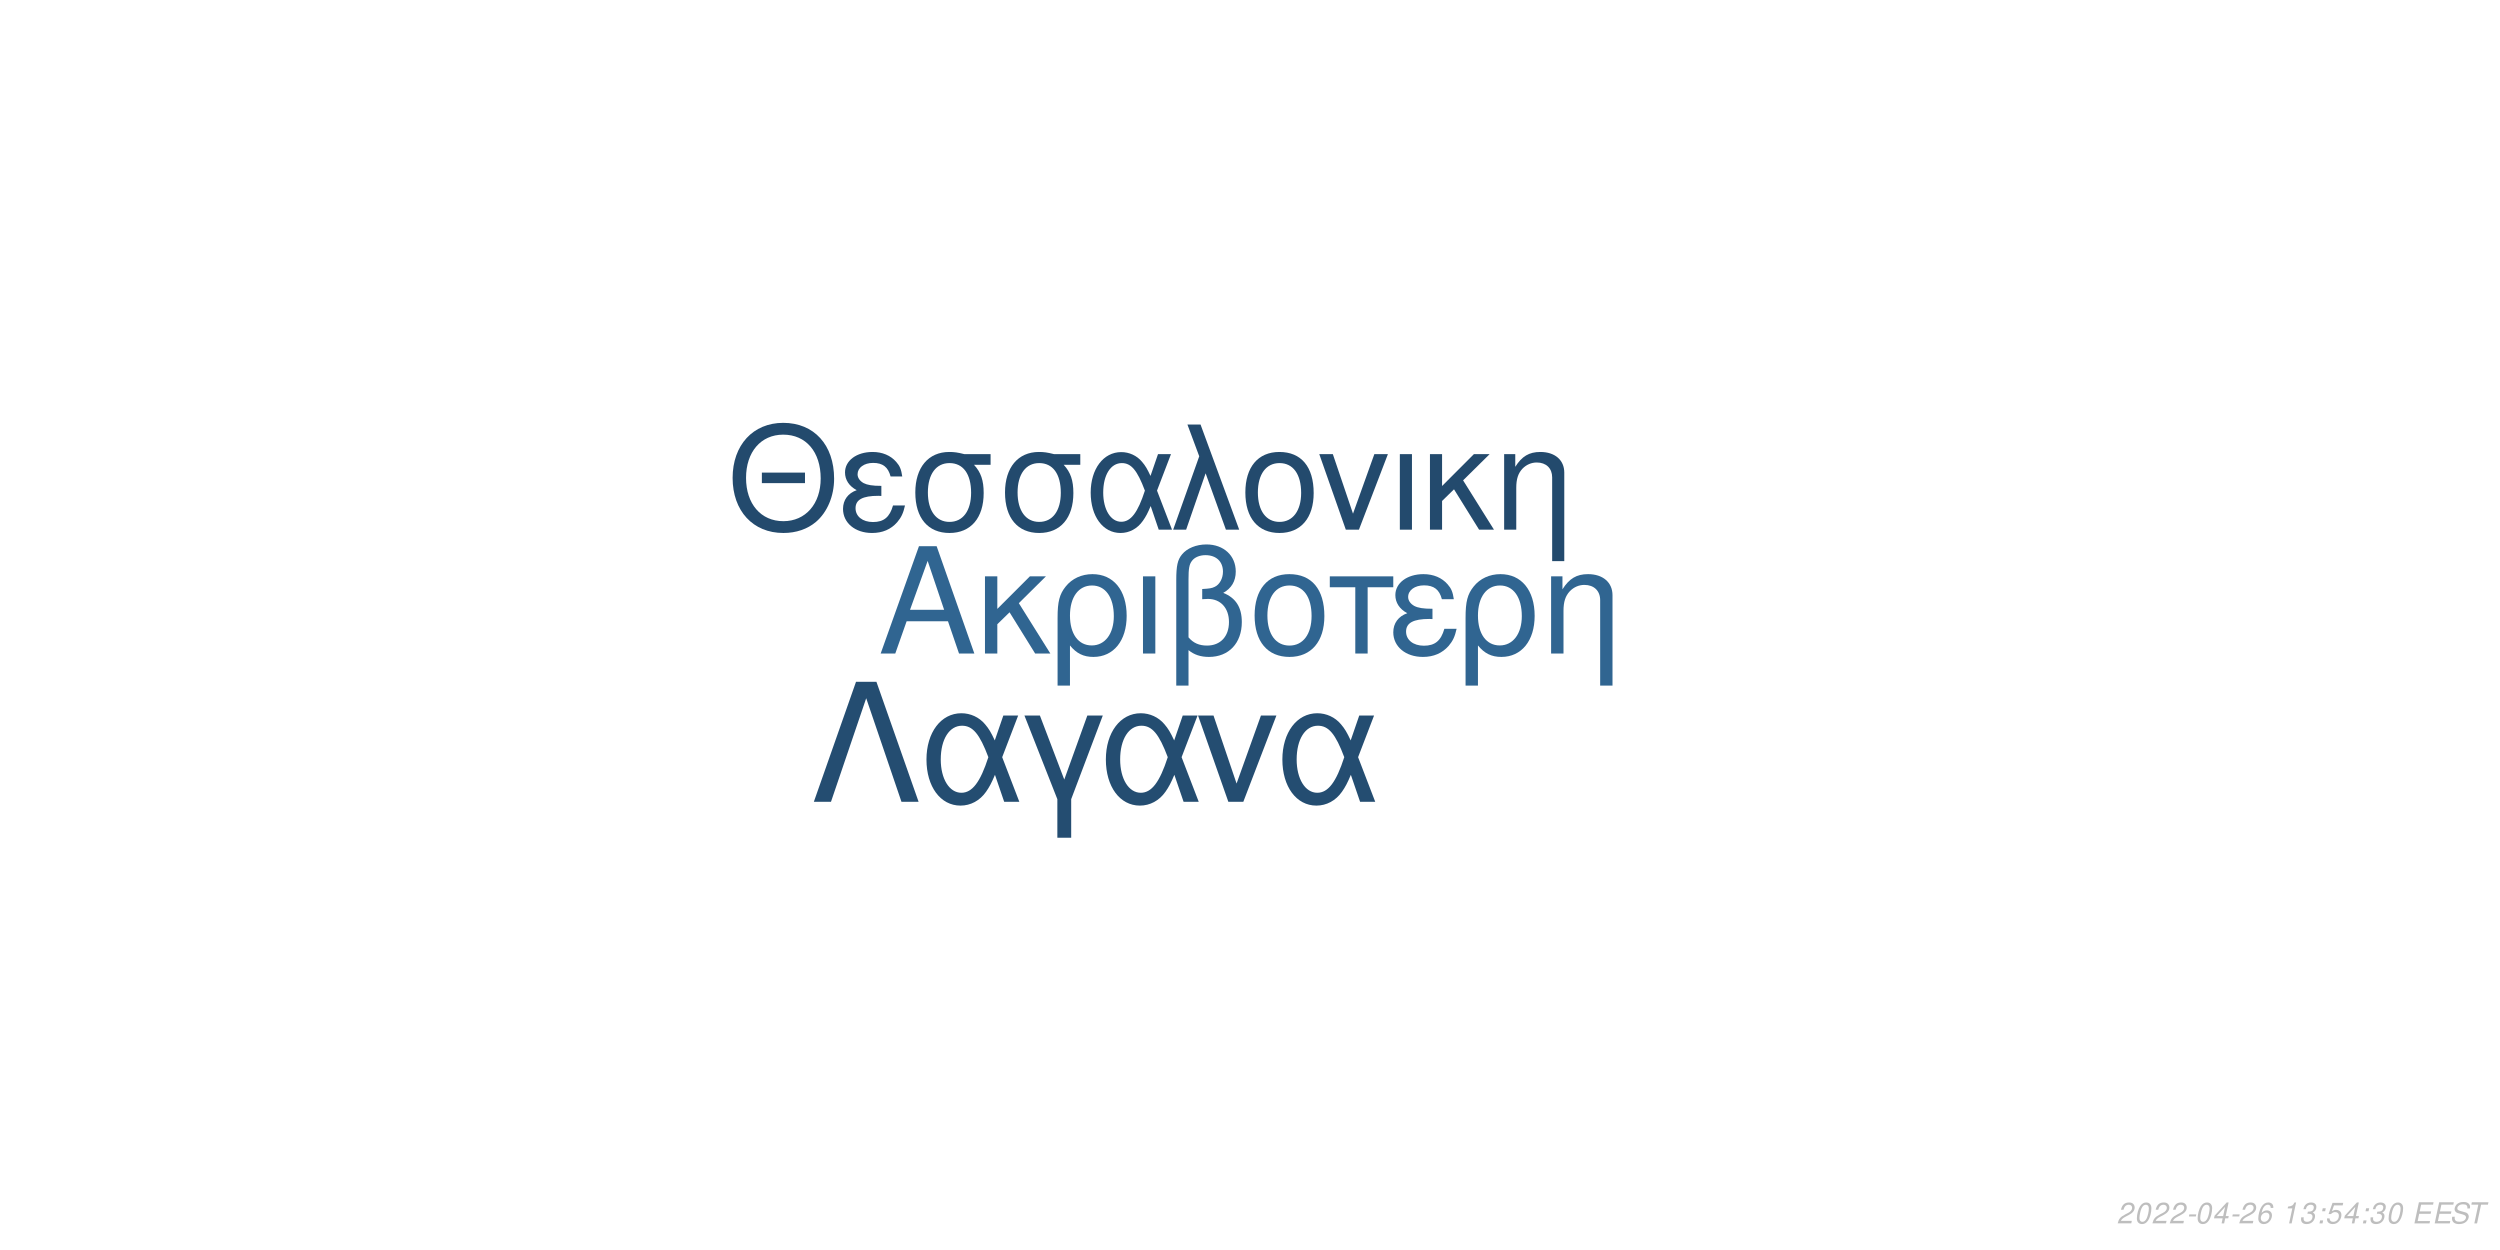
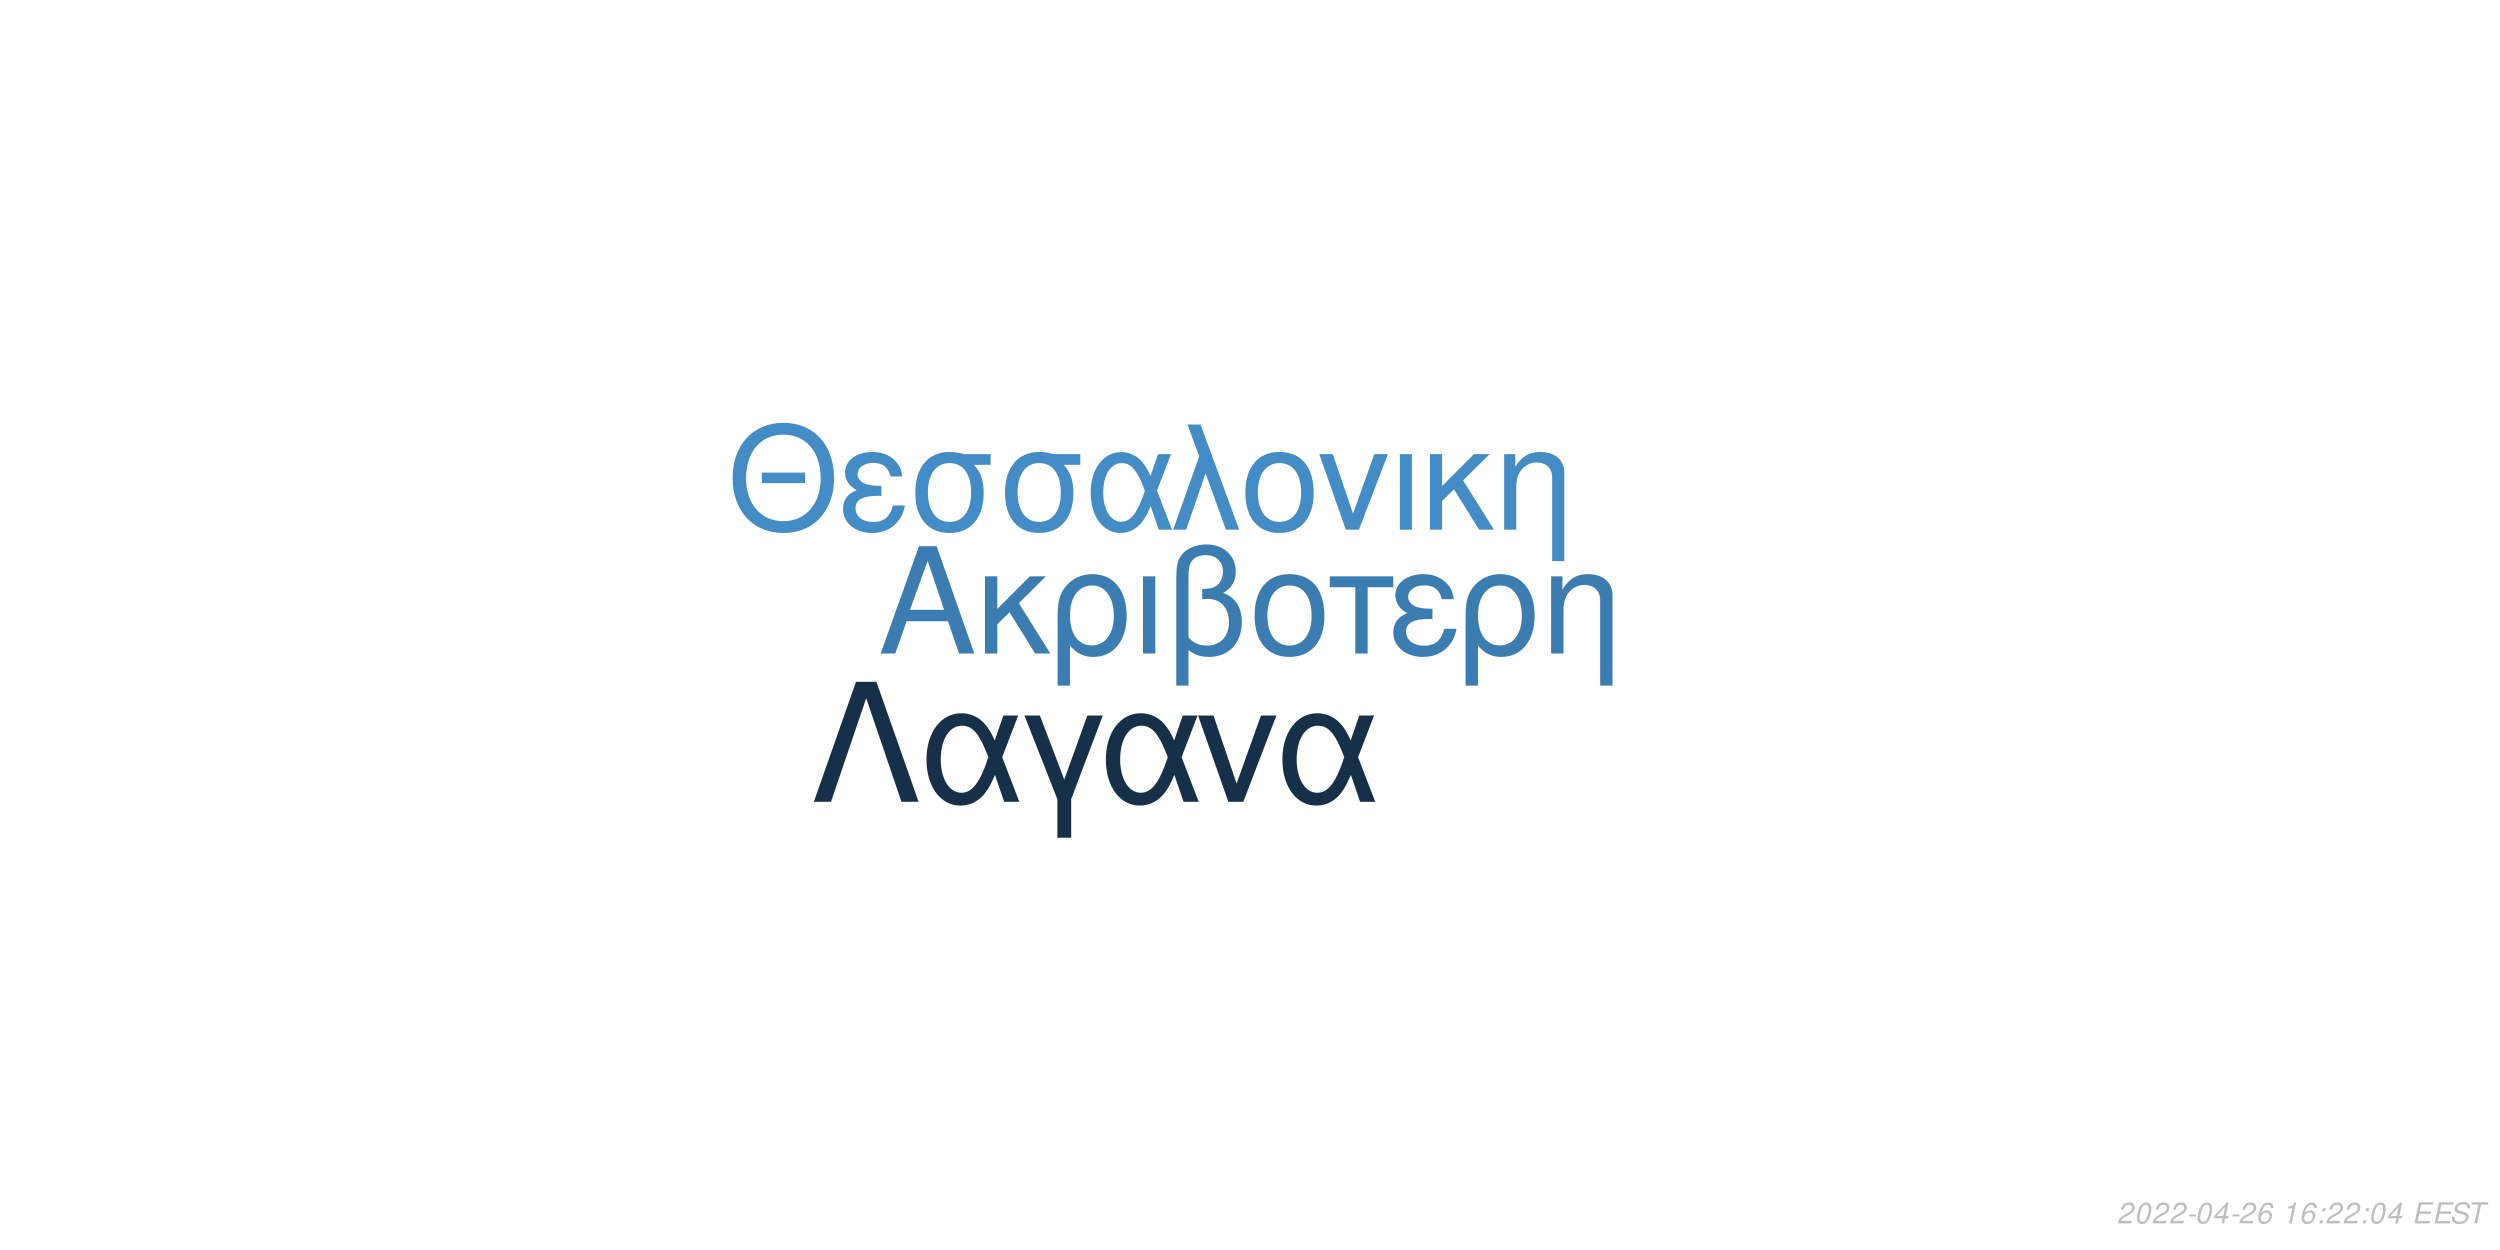
<svg xmlns="http://www.w3.org/2000/svg" xmlns:xlink="http://www.w3.org/1999/xlink" width="864pt" height="432pt" viewBox="0 0 864 432" version="1.1">
  <defs>
    <g>
      <symbol overflow="visible" id="glyph0-0">
        <path style="stroke:none;" d="" />
      </symbol>
      <symbol overflow="visible" id="glyph0-1">
        <path style="stroke:none;" d="M 24.125 -11.141 L 27.938 0 L 33.234 0 L 20.203 -37.094 L 14.094 -37.094 L 0.859 0 L 5.906 0 L 9.828 -11.141 Z M 22.797 -15.109 L 11 -15.109 L 17.094 -32.016 Z M 22.797 -15.109 " />
      </symbol>
      <symbol overflow="visible" id="glyph0-2">
        <path style="stroke:none;" d="M 7.172 -15.422 L 7.172 -26.672 L 2.906 -26.672 L 2.906 0 L 7.172 0 L 7.172 -10.125 L 11.406 -14.25 L 20.25 0 L 25.5 0 L 14.609 -17.406 L 23.969 -26.672 L 18.422 -26.672 Z M 7.172 -15.422 " />
      </symbol>
      <symbol overflow="visible" id="glyph0-3">
        <path style="stroke:none;" d="M 3 11.094 L 7.281 11.094 L 7.281 -2.797 C 9.516 -0.047 11.953 1.172 15.375 1.172 C 22.344 1.172 26.875 -4.422 26.875 -13.031 C 26.875 -21.891 22.297 -27.438 15.062 -27.438 C 11.297 -27.438 7.984 -25.906 5.797 -23.156 C 3.672 -20.516 3 -17.969 3 -12.359 Z M 14.906 -23.516 C 19.547 -23.516 22.438 -19.438 22.438 -12.922 C 22.438 -6.812 19.391 -2.797 14.812 -2.797 C 10.172 -2.797 7.281 -6.766 7.281 -13.125 C 7.281 -19.484 10.234 -23.516 14.906 -23.516 Z M 14.906 -23.516 " />
      </symbol>
      <symbol overflow="visible" id="glyph0-4">
        <path style="stroke:none;" d="M 3.516 0 L 7.781 0 L 7.781 -26.672 L 3.516 -26.672 Z M 3.516 0 " />
      </symbol>
      <symbol overflow="visible" id="glyph0-5">
        <path style="stroke:none;" d="M 4.016 11.094 L 8.25 11.094 L 8.25 -1.172 C 10.172 0.406 12.422 1.172 15.312 1.172 C 22.188 1.172 26.672 -3.609 26.672 -10.891 C 26.672 -15.984 24.578 -19.234 20.25 -20.969 C 23.109 -22.547 24.578 -25.031 24.578 -28.344 C 24.578 -33.844 20.406 -37.703 14.453 -37.703 C 10.938 -37.703 7.734 -36.391 6 -34.25 C 4.484 -32.422 4.016 -30.328 4.016 -25.391 Z M 8.25 -25.656 C 8.25 -29.359 8.5 -30.844 9.469 -32.062 C 10.375 -33.281 12.156 -34 14.094 -34 C 17.812 -34 20.156 -31.812 20.156 -28.297 C 20.156 -25.953 18.984 -23.812 17.297 -23.047 C 16.281 -22.547 15.469 -22.438 12.984 -22.297 L 12.984 -18.781 C 13.734 -18.828 14.344 -18.875 14.969 -18.875 C 19.344 -18.875 22.234 -15.719 22.234 -10.891 C 22.234 -5.906 19.281 -2.75 14.656 -2.75 C 11.953 -2.75 9.922 -3.609 8.25 -5.594 Z M 8.25 -25.656 " />
      </symbol>
      <symbol overflow="visible" id="glyph0-6">
        <path style="stroke:none;" d="M 14.094 -27.438 C 6.562 -27.438 2.094 -22.094 2.094 -13.125 C 2.094 -4.125 6.562 1.172 14.141 1.172 C 21.672 1.172 26.203 -4.172 26.203 -12.922 C 26.203 -22.188 21.828 -27.438 14.094 -27.438 Z M 14.141 -23.516 C 18.938 -23.516 21.781 -19.594 21.781 -12.984 C 21.781 -6.672 18.828 -2.75 14.141 -2.75 C 9.422 -2.75 6.516 -6.672 6.516 -13.125 C 6.516 -19.594 9.422 -23.516 14.141 -23.516 Z M 14.141 -23.516 " />
      </symbol>
      <symbol overflow="visible" id="glyph0-7">
        <path style="stroke:none;" d="M 7.891 0 L 12.156 0 L 12.156 -22.906 L 21.016 -22.906 L 21.016 -26.672 L -0.922 -26.672 L -0.922 -22.906 L 7.891 -22.906 Z M 7.891 0 " />
      </symbol>
      <symbol overflow="visible" id="glyph0-8">
        <path style="stroke:none;" d="M 14.562 -15.469 C 11.344 -15.469 9.562 -15.781 8.297 -16.438 C 6.922 -17.203 6.156 -18.328 6.156 -19.547 C 6.156 -21.891 8.453 -23.562 11.656 -23.562 C 15.062 -23.562 16.953 -22.094 17.812 -18.781 L 21.938 -18.781 C 21.578 -21.266 21.062 -22.5 19.797 -23.922 C 17.812 -26.203 14.906 -27.438 11.453 -27.438 C 5.797 -27.438 1.734 -24.375 1.734 -20.203 C 1.734 -17.609 3.156 -15.375 5.859 -13.938 C 2.797 -12.875 1.016 -10.484 1.016 -7.328 C 1.016 -2.391 5.297 1.172 11.25 1.172 C 14.969 1.172 17.906 -0.109 20.156 -2.641 C 21.578 -4.328 22.297 -5.797 22.906 -8.547 L 18.672 -8.547 C 17.5 -4.422 15.422 -2.703 11.609 -2.703 C 7.938 -2.703 5.438 -4.688 5.438 -7.578 C 5.438 -10.578 7.938 -11.953 13.484 -11.953 C 13.641 -11.953 14.094 -11.953 14.562 -11.906 Z M 14.562 -15.469 " />
      </symbol>
      <symbol overflow="visible" id="glyph0-9">
        <path style="stroke:none;" d="M 3.562 -26.672 L 3.562 0 L 7.844 0 L 7.844 -14.703 C 7.844 -17.906 8.5 -19.891 10.031 -21.531 C 11.406 -22.953 13.188 -23.719 15.062 -23.719 C 18.375 -23.719 20.516 -21.672 20.516 -18.469 L 20.516 11.094 L 24.781 11.094 L 24.781 -20.156 C 24.781 -24.578 21.469 -27.438 16.328 -27.438 C 12.359 -27.438 9.828 -25.906 7.484 -22.188 L 7.484 -26.672 Z M 3.562 -26.672 " />
      </symbol>
      <symbol overflow="visible" id="glyph1-0">
        <path style="stroke:none;" d="" />
      </symbol>
      <symbol overflow="visible" id="glyph1-1">
        <path style="stroke:none;" d="M 26.859 -19.734 L 11.953 -19.734 L 11.953 -16.094 L 26.859 -16.094 Z M 19.328 -36.922 C 8.922 -36.922 1.844 -29.25 1.844 -17.891 C 1.844 -6.484 8.875 1.141 19.391 1.141 C 23.812 1.141 27.703 -0.203 30.641 -2.688 C 34.578 -6.031 36.922 -11.656 36.922 -17.594 C 36.922 -29.297 30 -36.922 19.328 -36.922 Z M 19.328 -32.844 C 27.203 -32.844 32.281 -26.906 32.281 -17.688 C 32.281 -8.922 27.062 -2.938 19.391 -2.938 C 11.609 -2.938 6.484 -8.922 6.484 -17.891 C 6.484 -26.859 11.609 -32.844 19.328 -32.844 Z M 19.328 -32.844 " />
      </symbol>
      <symbol overflow="visible" id="glyph1-2">
        <path style="stroke:none;" d="M 14.25 -15.141 C 11.109 -15.141 9.375 -15.453 8.125 -16.094 C 6.781 -16.844 6.031 -17.938 6.031 -19.141 C 6.031 -21.422 8.266 -23.078 11.406 -23.078 C 14.75 -23.078 16.594 -21.625 17.438 -18.391 L 21.469 -18.391 C 21.125 -20.828 20.625 -22.031 19.391 -23.422 C 17.438 -25.656 14.594 -26.859 11.219 -26.859 C 5.688 -26.859 1.688 -23.875 1.688 -19.781 C 1.688 -17.234 3.094 -15.047 5.734 -13.656 C 2.734 -12.609 1 -10.266 1 -7.172 C 1 -2.344 5.188 1.141 11.016 1.141 C 14.656 1.141 17.547 -0.094 19.734 -2.594 C 21.125 -4.234 21.828 -5.688 22.422 -8.375 L 18.281 -8.375 C 17.141 -4.328 15.094 -2.641 11.359 -2.641 C 7.766 -2.641 5.328 -4.578 5.328 -7.422 C 5.328 -10.359 7.766 -11.703 13.203 -11.703 C 13.359 -11.703 13.797 -11.703 14.25 -11.656 Z M 14.25 -15.141 " />
      </symbol>
      <symbol overflow="visible" id="glyph1-3">
        <path style="stroke:none;" d="M 29 -26.109 L 19.938 -26.109 C 17.594 -26.703 16.438 -26.859 14.703 -26.859 C 7.469 -26.859 2.984 -21.469 2.984 -12.859 C 2.984 -4.031 7.375 1.141 14.797 1.141 C 22.172 1.141 26.609 -4.078 26.609 -12.656 C 26.609 -17.047 25.656 -19.828 23.266 -22.422 L 29 -22.422 Z M 14.797 -23.016 C 19.531 -23.016 22.266 -19.234 22.266 -12.75 C 22.266 -6.531 19.438 -2.688 14.797 -2.688 C 10.172 -2.688 7.328 -6.531 7.328 -12.859 C 7.328 -19.188 10.172 -23.016 14.797 -23.016 Z M 14.797 -23.016 " />
      </symbol>
      <symbol overflow="visible" id="glyph1-4">
        <path style="stroke:none;" d="M 29.344 -26.109 L 24.859 -26.109 L 22.266 -18.578 C 21.125 -21.031 20.484 -22.125 19.328 -23.469 C 17.547 -25.609 14.906 -26.812 12.156 -26.812 C 5.984 -26.812 1.594 -20.984 1.594 -12.812 C 1.594 -4.578 5.828 1.141 11.906 1.141 C 14.953 1.141 17.734 -0.344 19.625 -3.047 C 20.672 -4.531 21.281 -5.688 22.328 -8.172 L 25.109 0 L 29.703 0 L 24.516 -13.5 Z M 20.328 -13.5 C 17.891 -5.922 15.453 -2.734 12.156 -2.734 C 8.516 -2.734 5.922 -6.922 5.922 -12.812 C 5.922 -18.938 8.516 -23.016 12.359 -23.016 C 15.594 -23.016 17.688 -20.531 20.328 -13.5 Z M 20.328 -13.5 " />
      </symbol>
      <symbol overflow="visible" id="glyph1-5">
        <path style="stroke:none;" d="M 1.094 0 L 5.578 0 L 12.312 -19.484 L 19.328 0 L 23.922 0 L 10.562 -36.328 L 6.031 -36.328 L 10.109 -25.359 Z M 1.094 0 " />
      </symbol>
      <symbol overflow="visible" id="glyph1-6">
        <path style="stroke:none;" d="M 13.797 -26.859 C 6.422 -26.859 2.047 -21.625 2.047 -12.859 C 2.047 -4.031 6.422 1.141 13.859 1.141 C 21.234 1.141 25.656 -4.078 25.656 -12.656 C 25.656 -21.719 21.375 -26.859 13.797 -26.859 Z M 13.859 -23.016 C 18.531 -23.016 21.328 -19.188 21.328 -12.703 C 21.328 -6.531 18.438 -2.688 13.859 -2.688 C 9.219 -2.688 6.375 -6.531 6.375 -12.859 C 6.375 -19.188 9.219 -23.016 13.859 -23.016 Z M 13.859 -23.016 " />
      </symbol>
      <symbol overflow="visible" id="glyph1-7">
        <path style="stroke:none;" d="M 14.297 0 L 24.312 -26.109 L 19.625 -26.109 L 12.25 -5.531 L 5.281 -26.109 L 0.594 -26.109 L 9.766 0 Z M 14.297 0 " />
      </symbol>
      <symbol overflow="visible" id="glyph1-8">
        <path style="stroke:none;" d="M 3.438 0 L 7.625 0 L 7.625 -26.109 L 3.438 -26.109 Z M 3.438 0 " />
      </symbol>
      <symbol overflow="visible" id="glyph1-9">
        <path style="stroke:none;" d="M 7.031 -15.094 L 7.031 -26.109 L 2.844 -26.109 L 2.844 0 L 7.031 0 L 7.031 -9.922 L 11.156 -13.953 L 19.828 0 L 24.969 0 L 14.297 -17.047 L 23.469 -26.109 L 18.031 -26.109 Z M 7.031 -15.094 " />
      </symbol>
      <symbol overflow="visible" id="glyph1-10">
        <path style="stroke:none;" d="M 3.484 -26.109 L 3.484 0 L 7.672 0 L 7.672 -14.406 C 7.672 -17.547 8.328 -19.484 9.812 -21.078 C 11.156 -22.469 12.906 -23.219 14.75 -23.219 C 17.984 -23.219 20.078 -21.234 20.078 -18.094 L 20.078 10.859 L 24.266 10.859 L 24.266 -19.734 C 24.266 -24.062 21.031 -26.859 16 -26.859 C 12.109 -26.859 9.609 -25.359 7.328 -21.719 L 7.328 -26.109 Z M 3.484 -26.109 " />
      </symbol>
      <symbol overflow="visible" id="glyph2-0">
        <path style="stroke:none;" d="" />
      </symbol>
      <symbol overflow="visible" id="glyph2-1">
        <path style="stroke:none;" d="M 22.531 -41.484 L 15.484 -41.484 L 0.906 0 L 6.828 0 L 19 -35.797 L 31.188 0 L 37.109 0 Z M 22.531 -41.484 " />
      </symbol>
      <symbol overflow="visible" id="glyph2-2">
        <path style="stroke:none;" d="M 33.516 -29.812 L 28.391 -29.812 L 25.438 -21.219 C 24.125 -24.016 23.391 -25.266 22.078 -26.797 C 20.031 -29.25 17.016 -30.609 13.891 -30.609 C 6.828 -30.609 1.828 -23.953 1.828 -14.625 C 1.828 -5.234 6.656 1.312 13.594 1.312 C 17.078 1.312 20.266 -0.391 22.422 -3.469 C 23.609 -5.172 24.297 -6.484 25.5 -9.328 L 28.688 0 L 33.922 0 L 28 -15.422 Z M 23.219 -15.422 C 20.422 -6.766 17.641 -3.125 13.891 -3.125 C 9.734 -3.125 6.766 -7.906 6.766 -14.625 C 6.766 -21.625 9.734 -26.297 14.109 -26.297 C 17.812 -26.297 20.203 -23.453 23.219 -15.422 Z M 23.219 -15.422 " />
      </symbol>
      <symbol overflow="visible" id="glyph2-3">
        <path style="stroke:none;" d="M 12.062 12.406 L 16.844 12.406 L 16.844 -0.906 L 27.766 -29.812 L 22.422 -29.812 L 14.453 -7.688 L 6.031 -29.812 L 0.688 -29.812 L 12.062 -0.906 Z M 12.062 12.406 " />
      </symbol>
      <symbol overflow="visible" id="glyph2-4">
        <path style="stroke:none;" d="M 16.328 0 L 27.766 -29.812 L 22.422 -29.812 L 14 -6.312 L 6.031 -29.812 L 0.688 -29.812 L 11.156 0 Z M 16.328 0 " />
      </symbol>
      <symbol overflow="visible" id="glyph3-0">
        <path style="stroke:none;" d="" />
      </symbol>
      <symbol overflow="visible" id="glyph3-1">
        <path style="stroke:none;" d="M 5.234 -0.875 L 1.469 -0.875 C 1.641 -1.375 2.203 -1.891 3.109 -2.344 L 4.234 -2.938 C 5.562 -3.625 6.219 -4.469 6.219 -5.484 C 6.219 -5.938 6.062 -6.359 5.797 -6.656 C 5.469 -7.047 4.984 -7.234 4.312 -7.234 C 2.766 -7.234 1.891 -6.453 1.484 -4.734 L 2.375 -4.734 C 2.484 -5.188 2.609 -5.484 2.797 -5.75 C 3.094 -6.203 3.609 -6.453 4.188 -6.453 C 4.891 -6.453 5.344 -6.031 5.344 -5.375 C 5.344 -4.703 4.859 -4.094 4.016 -3.656 L 2.984 -3.125 C 1.234 -2.188 0.797 -1.656 0.344 -0.016 L 5.047 -0.016 Z M 5.234 -0.875 " />
      </symbol>
      <symbol overflow="visible" id="glyph3-2">
        <path style="stroke:none;" d="M 4.203 -7.234 C 3.375 -7.234 2.688 -6.812 2.125 -5.984 C 1.484 -5.047 0.984 -3.188 0.984 -1.734 C 0.984 -1.109 1.172 -0.562 1.484 -0.266 C 1.797 0.047 2.281 0.234 2.766 0.234 C 3.625 0.234 4.281 -0.156 4.859 -1.016 C 5.516 -1.953 6 -3.797 6 -5.266 C 6 -6.5 5.328 -7.234 4.203 -7.234 Z M 4.094 -6.453 C 4.734 -6.453 5.125 -5.984 5.125 -5.156 C 5.125 -4.203 4.781 -2.625 4.406 -1.812 C 3.984 -0.938 3.516 -0.547 2.875 -0.547 C 2.25 -0.547 1.875 -1.031 1.875 -1.828 C 1.875 -2.797 2.203 -4.344 2.594 -5.203 C 2.984 -6.047 3.453 -6.453 4.094 -6.453 Z M 4.094 -6.453 " />
      </symbol>
      <symbol overflow="visible" id="glyph3-3">
        <path style="stroke:none;" d="M 3.516 -3.125 L 1.125 -3.125 L 0.969 -2.406 L 3.359 -2.406 Z M 3.516 -3.125 " />
      </symbol>
      <symbol overflow="visible" id="glyph3-4">
        <path style="stroke:none;" d="M 3.625 -1.75 L 3.266 0 L 4.141 0 L 4.516 -1.75 L 5.562 -1.75 L 5.734 -2.531 L 4.688 -2.531 L 5.688 -7.234 L 5.016 -7.234 L 0.844 -2.672 L 0.641 -1.75 Z M 3.797 -2.531 L 1.594 -2.531 L 4.469 -5.703 Z M 3.797 -2.531 " />
      </symbol>
      <symbol overflow="visible" id="glyph3-5">
        <path style="stroke:none;" d="M 6.125 -5.344 L 6.141 -5.625 C 6.141 -6.609 5.453 -7.234 4.391 -7.234 C 3.438 -7.234 2.641 -6.719 2.016 -5.703 C 1.422 -4.781 0.938 -2.953 0.938 -1.688 C 0.938 -0.516 1.688 0.234 2.859 0.234 C 3.703 0.234 4.438 -0.156 5 -0.875 C 5.406 -1.422 5.672 -2.156 5.672 -2.766 C 5.672 -3.812 4.969 -4.5 3.906 -4.5 C 3.234 -4.5 2.672 -4.234 2.094 -3.625 C 2.406 -5.375 3.234 -6.453 4.25 -6.453 C 4.703 -6.453 5.062 -6.234 5.172 -5.844 C 5.203 -5.719 5.234 -5.578 5.25 -5.344 Z M 3.656 -3.734 C 4.344 -3.734 4.797 -3.281 4.797 -2.625 C 4.797 -1.469 3.984 -0.547 2.984 -0.547 C 2.297 -0.547 1.812 -1.047 1.812 -1.766 C 1.812 -2.859 2.625 -3.734 3.656 -3.734 Z M 3.656 -3.734 " />
      </symbol>
      <symbol overflow="visible" id="glyph3-6">
        <path style="stroke:none;" d="" />
      </symbol>
      <symbol overflow="visible" id="glyph3-7">
        <path style="stroke:none;" d="M 3.703 -5.188 L 2.594 0 L 3.469 0 L 5.016 -7.234 L 4.438 -7.234 C 3.906 -6.156 3.688 -6.016 2.234 -5.812 L 2.109 -5.188 Z M 3.703 -5.188 " />
      </symbol>
      <symbol overflow="visible" id="glyph3-8">
-         <path style="stroke:none;" d="M 2.922 -3.312 C 3.125 -3.344 3.234 -3.344 3.375 -3.344 C 4.203 -3.344 4.688 -3 4.688 -2.406 C 4.688 -1.312 3.906 -0.547 2.781 -0.547 C 2.047 -0.547 1.594 -0.938 1.594 -1.562 C 1.594 -1.719 1.609 -1.844 1.656 -2.094 L 0.766 -2.094 C 0.734 -1.797 0.719 -1.641 0.719 -1.469 C 0.719 -0.375 1.406 0.234 2.641 0.234 C 3.547 0.234 4.297 -0.078 4.812 -0.656 C 5.266 -1.156 5.562 -1.875 5.562 -2.547 C 5.562 -3.125 5.344 -3.453 4.797 -3.734 C 5.641 -4.234 6.016 -4.844 6.016 -5.734 C 6.016 -6.656 5.312 -7.234 4.203 -7.234 C 3.375 -7.234 2.672 -6.938 2.188 -6.375 C 1.891 -6.031 1.703 -5.641 1.516 -4.906 L 2.391 -4.906 C 2.5 -5.359 2.594 -5.594 2.734 -5.812 C 3.047 -6.234 3.516 -6.453 4.078 -6.453 C 4.734 -6.453 5.141 -6.125 5.141 -5.578 C 5.141 -5.188 5.016 -4.797 4.797 -4.547 C 4.516 -4.234 4 -4.062 3.266 -4.062 L 3.078 -4.062 Z M 2.922 -3.312 " />
+         <path style="stroke:none;" d="M 2.359 -1.031 L 1.312 -1.031 L 1.094 0 L 2.141 0 Z M 3.266 -5.234 L 2.219 -5.234 L 2 -4.203 L 3.047 -4.203 Z M 3.266 -5.234 " />
      </symbol>
      <symbol overflow="visible" id="glyph3-9">
-         <path style="stroke:none;" d="M 2.359 -1.031 L 1.312 -1.031 L 1.094 0 L 2.141 0 Z M 3.266 -5.234 L 2.219 -5.234 L 2 -4.203 L 3.047 -4.203 Z M 3.266 -5.234 " />
+         <path style="stroke:none;" d="M 2.547 -3.312 L 6.5 -3.312 L 6.688 -4.141 L 2.719 -4.141 L 3.219 -6.469 L 7.344 -6.469 L 7.516 -7.297 L 2.453 -7.297 L 0.906 0 L 6.125 0 L 6.297 -0.812 L 2.016 -0.812 Z M 2.547 -3.312 " />
      </symbol>
      <symbol overflow="visible" id="glyph3-10">
-         <path style="stroke:none;" d="M 6.297 -7.094 L 2.594 -7.094 L 1.234 -3.234 L 2.047 -3.234 C 2.656 -3.766 2.938 -3.906 3.531 -3.906 C 4.328 -3.906 4.797 -3.453 4.797 -2.688 C 4.797 -1.438 3.969 -0.547 2.828 -0.547 C 2.031 -0.547 1.609 -0.938 1.578 -1.734 L 0.703 -1.734 L 0.703 -1.516 C 0.703 -0.938 0.844 -0.547 1.188 -0.266 C 1.562 0.062 2.078 0.234 2.703 0.234 C 3.656 0.234 4.391 -0.156 4.984 -0.922 C 5.422 -1.5 5.672 -2.234 5.672 -2.953 C 5.672 -4 4.938 -4.672 3.812 -4.672 C 3.328 -4.672 2.906 -4.547 2.406 -4.234 L 3.109 -6.219 L 6.109 -6.219 Z M 6.297 -7.094 " />
+         <path style="stroke:none;" d="M 7.062 -5.156 C 7.125 -5.438 7.141 -5.562 7.141 -5.703 C 7.141 -6.156 6.938 -6.594 6.594 -6.891 C 6.188 -7.25 5.656 -7.406 4.875 -7.406 C 3.844 -7.406 3.047 -7.125 2.5 -6.562 C 2.094 -6.141 1.781 -5.438 1.781 -4.922 C 1.781 -4.297 2.219 -3.766 2.891 -3.562 L 4.594 -3.094 C 5.406 -2.859 5.734 -2.578 5.734 -2.094 C 5.734 -1.781 5.547 -1.406 5.266 -1.141 C 4.844 -0.766 4.266 -0.578 3.453 -0.578 C 2.328 -0.578 1.812 -0.984 1.812 -1.906 C 1.812 -2.047 1.812 -2.125 1.844 -2.312 L 0.984 -2.312 C 0.906 -2.062 0.891 -1.906 0.891 -1.688 C 0.891 -0.484 1.797 0.234 3.297 0.234 C 4.359 0.234 5.234 -0.062 5.812 -0.609 C 6.344 -1.078 6.688 -1.797 6.688 -2.375 C 6.688 -2.641 6.609 -2.906 6.453 -3.156 C 6.234 -3.5 5.938 -3.703 5.469 -3.828 L 3.75 -4.312 C 2.984 -4.547 2.734 -4.734 2.734 -5.188 C 2.734 -5.547 2.875 -5.844 3.188 -6.109 C 3.547 -6.438 4.031 -6.594 4.703 -6.594 C 5.266 -6.594 5.688 -6.484 5.906 -6.297 C 6.094 -6.125 6.219 -5.797 6.219 -5.516 C 6.219 -5.422 6.203 -5.344 6.188 -5.156 Z M 7.062 -5.156 " />
      </symbol>
      <symbol overflow="visible" id="glyph3-11">
-         <path style="stroke:none;" d="M 2.547 -3.312 L 6.5 -3.312 L 6.688 -4.141 L 2.719 -4.141 L 3.219 -6.469 L 7.344 -6.469 L 7.516 -7.297 L 2.453 -7.297 L 0.906 0 L 6.125 0 L 6.297 -0.812 L 2.016 -0.812 Z M 2.547 -3.312 " />
-       </symbol>
-       <symbol overflow="visible" id="glyph3-12">
-         <path style="stroke:none;" d="M 7.062 -5.156 C 7.125 -5.438 7.141 -5.562 7.141 -5.703 C 7.141 -6.156 6.938 -6.594 6.594 -6.891 C 6.188 -7.25 5.656 -7.406 4.875 -7.406 C 3.844 -7.406 3.047 -7.125 2.5 -6.562 C 2.094 -6.141 1.781 -5.438 1.781 -4.922 C 1.781 -4.297 2.219 -3.766 2.891 -3.562 L 4.594 -3.094 C 5.406 -2.859 5.734 -2.578 5.734 -2.094 C 5.734 -1.781 5.547 -1.406 5.266 -1.141 C 4.844 -0.766 4.266 -0.578 3.453 -0.578 C 2.328 -0.578 1.812 -0.984 1.812 -1.906 C 1.812 -2.047 1.812 -2.125 1.844 -2.312 L 0.984 -2.312 C 0.906 -2.062 0.891 -1.906 0.891 -1.688 C 0.891 -0.484 1.797 0.234 3.297 0.234 C 4.359 0.234 5.234 -0.062 5.812 -0.609 C 6.344 -1.078 6.688 -1.797 6.688 -2.375 C 6.688 -2.641 6.609 -2.906 6.453 -3.156 C 6.234 -3.5 5.938 -3.703 5.469 -3.828 L 3.75 -4.312 C 2.984 -4.547 2.734 -4.734 2.734 -5.188 C 2.734 -5.547 2.875 -5.844 3.188 -6.109 C 3.547 -6.438 4.031 -6.594 4.703 -6.594 C 5.266 -6.594 5.688 -6.484 5.906 -6.297 C 6.094 -6.125 6.219 -5.797 6.219 -5.516 C 6.219 -5.422 6.203 -5.344 6.188 -5.156 Z M 7.062 -5.156 " />
-       </symbol>
-       <symbol overflow="visible" id="glyph3-13">
        <path style="stroke:none;" d="M 4.938 -6.469 L 7.312 -6.469 L 7.484 -7.297 L 1.75 -7.297 L 1.578 -6.469 L 3.984 -6.469 L 2.609 0 L 3.547 0 Z M 4.938 -6.469 " />
      </symbol>
    </g>
  </defs>
  <g id="surface1">
    <rect x="0" y="0" width="864" height="432" style="fill:rgb(100%,100%,100%);fill-opacity:1;stroke:none;" />
-     <g style="fill:rgb(18.824%,39.608%,56.863%);fill-opacity:1;">
+     <g style="fill:rgb(23.529%,49.02%,69.412%);fill-opacity:1;">
      <use xlink:href="#glyph0-1" x="303.5" y="225.861" />
      <use xlink:href="#glyph0-2" x="337.5" y="225.861" />
      <use xlink:href="#glyph0-3" x="362.5" y="225.861" />
      <use xlink:href="#glyph0-4" x="391.5" y="225.861" />
      <use xlink:href="#glyph0-5" x="402.5" y="225.861" />
      <use xlink:href="#glyph0-6" x="431.5" y="225.861" />
      <use xlink:href="#glyph0-7" x="460.5" y="225.861" />
      <use xlink:href="#glyph0-8" x="480.5" y="225.861" />
      <use xlink:href="#glyph0-3" x="503.5" y="225.861" />
      <use xlink:href="#glyph0-9" x="532.5" y="225.861" />
    </g>
-     <g style="fill:rgb(13.725%,29.02%,42.745%);fill-opacity:1;">
+     <g style="fill:rgb(26.667%,54.902%,77.255%);fill-opacity:1;">
      <use xlink:href="#glyph1-1" x="251.348" y="183.058" />
      <use xlink:href="#glyph1-2" x="290.348" y="183.058" />
      <use xlink:href="#glyph1-3" x="313.348" y="183.058" />
      <use xlink:href="#glyph1-3" x="344.348" y="183.058" />
      <use xlink:href="#glyph1-4" x="375.348" y="183.058" />
      <use xlink:href="#glyph1-5" x="404.348" y="183.058" />
      <use xlink:href="#glyph1-6" x="428.348" y="183.058" />
      <use xlink:href="#glyph1-7" x="455.348" y="183.058" />
      <use xlink:href="#glyph1-8" x="480.348" y="183.058" />
      <use xlink:href="#glyph1-9" x="491.348" y="183.058" />
      <use xlink:href="#glyph1-10" x="516.348" y="183.058" />
    </g>
-     <g style="fill:rgb(14.118%,30.196%,44.314%);fill-opacity:1;">
+     <g style="fill:rgb(8.627%,18.824%,29.02%);fill-opacity:1;">
      <use xlink:href="#glyph2-1" x="280.359" y="277.105" />
      <use xlink:href="#glyph2-2" x="318.359" y="277.105" />
      <use xlink:href="#glyph2-3" x="353.359" y="277.105" />
      <use xlink:href="#glyph2-2" x="380.359" y="277.105" />
      <use xlink:href="#glyph2-4" x="413.359" y="277.105" />
      <use xlink:href="#glyph2-2" x="441.359" y="277.105" />
    </g>
    <g style="fill:rgb(74.51%,74.51%,74.51%);fill-opacity:1;">
      <use xlink:href="#glyph3-1" x="731.52" y="422.81" />
      <use xlink:href="#glyph3-2" x="737.52" y="422.81" />
      <use xlink:href="#glyph3-1" x="743.52" y="422.81" />
      <use xlink:href="#glyph3-1" x="749.52" y="422.81" />
      <use xlink:href="#glyph3-3" x="755.52" y="422.81" />
      <use xlink:href="#glyph3-2" x="758.52" y="422.81" />
      <use xlink:href="#glyph3-4" x="764.52" y="422.81" />
      <use xlink:href="#glyph3-3" x="770.52" y="422.81" />
      <use xlink:href="#glyph3-1" x="773.52" y="422.81" />
      <use xlink:href="#glyph3-5" x="779.52" y="422.81" />
      <use xlink:href="#glyph3-6" x="785.52" y="422.81" />
      <use xlink:href="#glyph3-7" x="788.52" y="422.81" />
-       <use xlink:href="#glyph3-8" x="794.52" y="422.81" />
-       <use xlink:href="#glyph3-9" x="800.52" y="422.81" />
-       <use xlink:href="#glyph3-10" x="803.52" y="422.81" />
-       <use xlink:href="#glyph3-4" x="809.52" y="422.81" />
-       <use xlink:href="#glyph3-9" x="815.52" y="422.81" />
-       <use xlink:href="#glyph3-8" x="818.52" y="422.81" />
-       <use xlink:href="#glyph3-2" x="824.52" y="422.81" />
+       <use xlink:href="#glyph3-5" x="794.52" y="422.81" />
+       <use xlink:href="#glyph3-8" x="800.52" y="422.81" />
+       <use xlink:href="#glyph3-1" x="803.52" y="422.81" />
+       <use xlink:href="#glyph3-1" x="809.52" y="422.81" />
+       <use xlink:href="#glyph3-8" x="815.52" y="422.81" />
+       <use xlink:href="#glyph3-2" x="818.52" y="422.81" />
+       <use xlink:href="#glyph3-4" x="824.52" y="422.81" />
      <use xlink:href="#glyph3-6" x="830.52" y="422.81" />
-       <use xlink:href="#glyph3-11" x="833.52" y="422.81" />
-       <use xlink:href="#glyph3-11" x="840.52" y="422.81" />
-       <use xlink:href="#glyph3-12" x="846.52" y="422.81" />
-       <use xlink:href="#glyph3-13" x="852.52" y="422.81" />
+       <use xlink:href="#glyph3-9" x="833.52" y="422.81" />
+       <use xlink:href="#glyph3-9" x="840.52" y="422.81" />
+       <use xlink:href="#glyph3-10" x="846.52" y="422.81" />
+       <use xlink:href="#glyph3-11" x="852.52" y="422.81" />
    </g>
  </g>
</svg>
